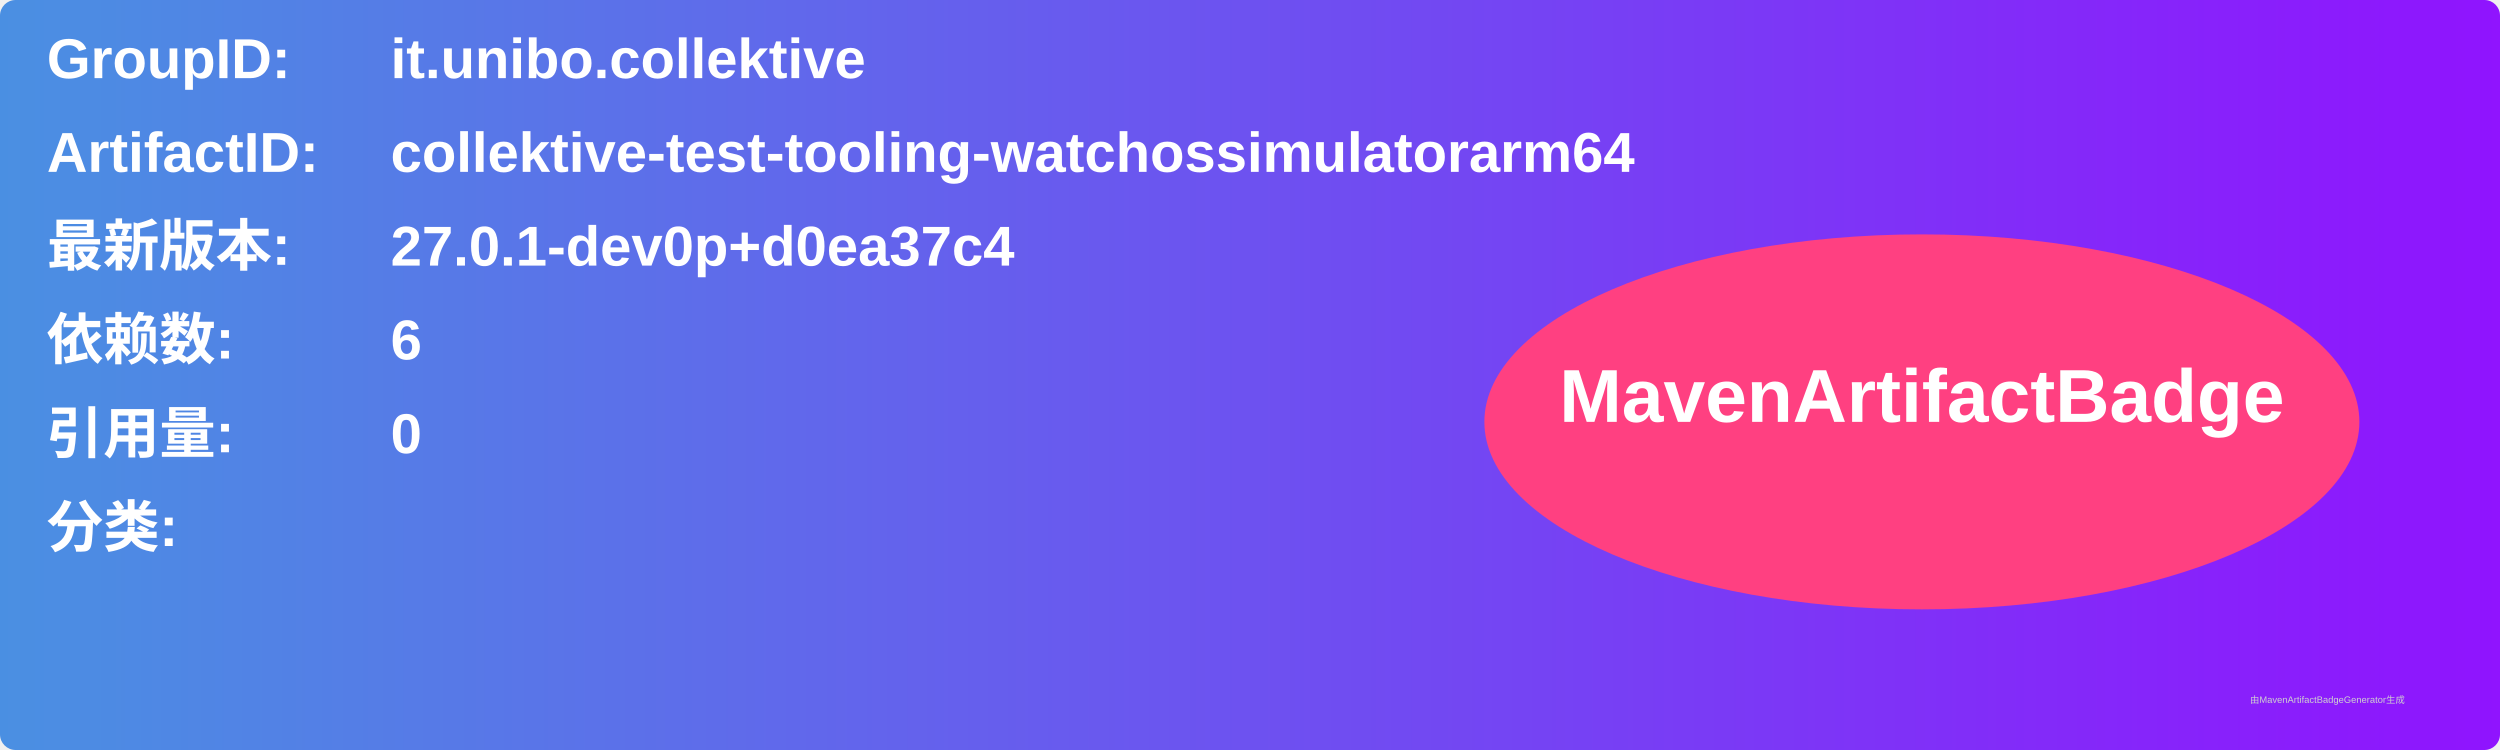
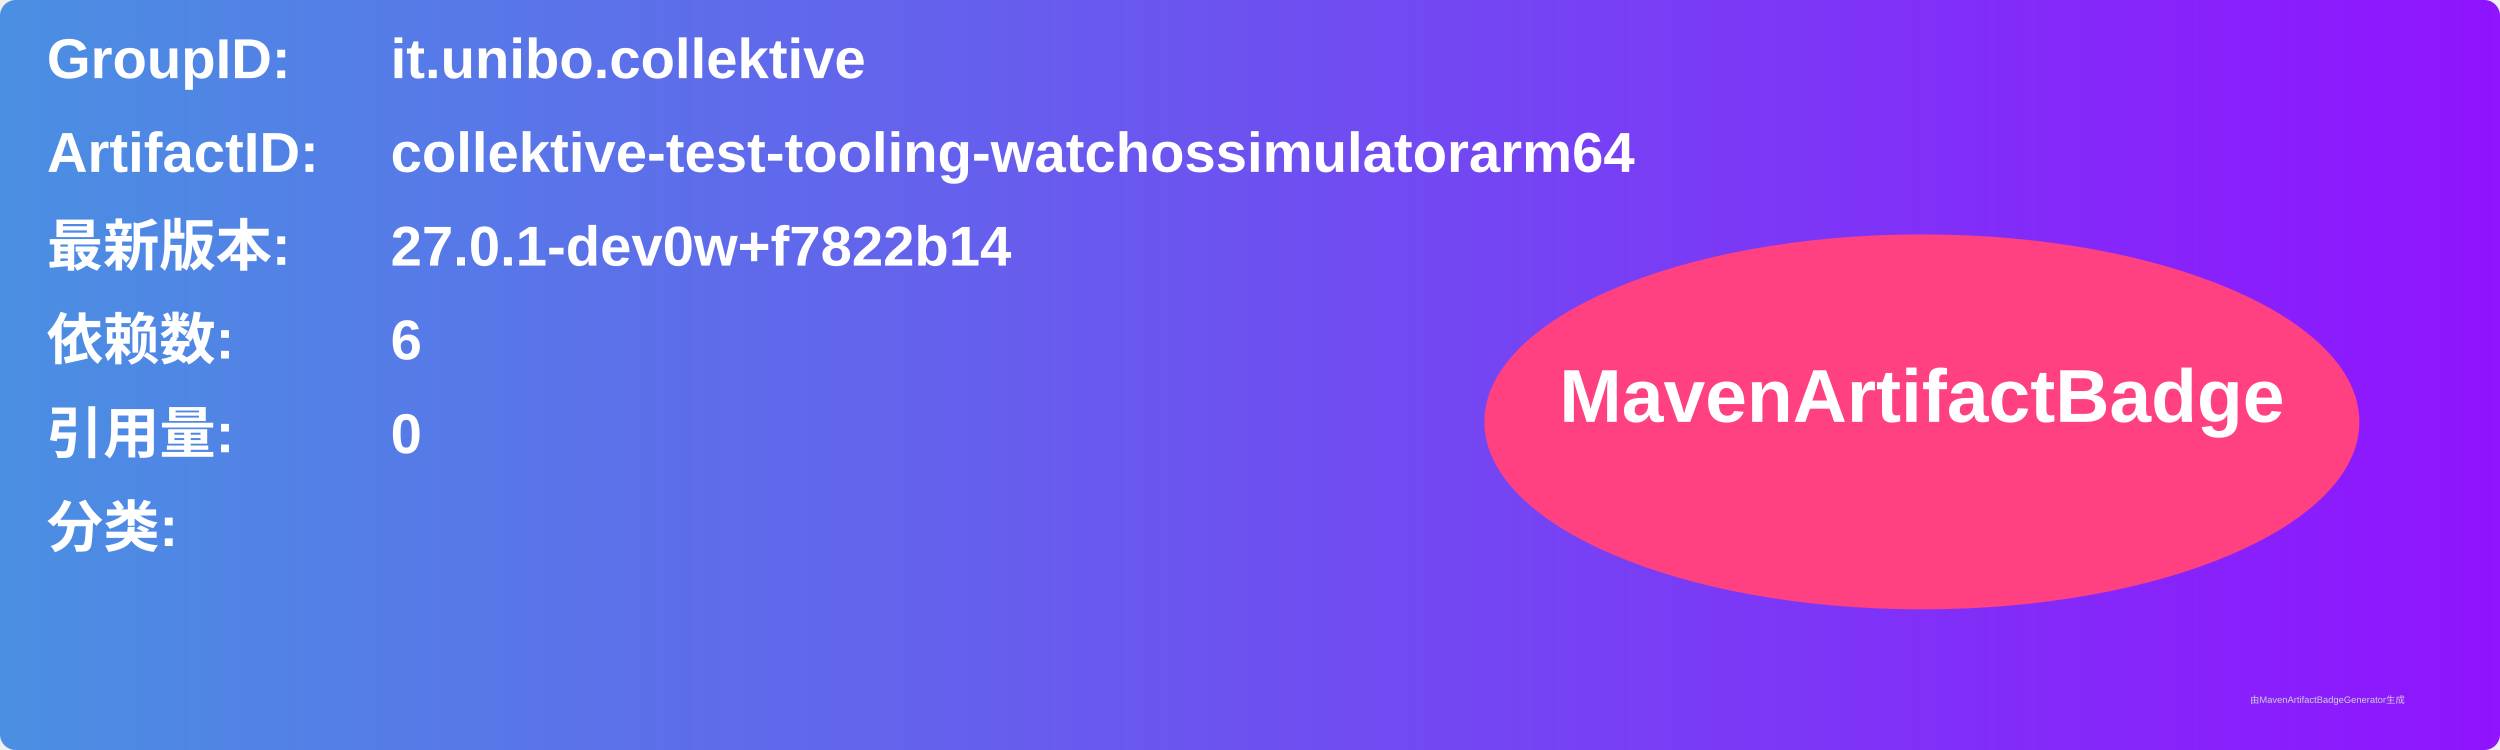
<svg xmlns="http://www.w3.org/2000/svg" width="800" height="240" viewBox="0 0 800 240">
  <linearGradient id="grad" x1="0%" y1="0%" x2="100%" y2="0%">
    <stop offset="0%" stop-color="#4a90e2" />
    <stop offset="100%" stop-color="#9013fe" />
  </linearGradient>
  <rect width="100%" height="100%" rx="5" ry="5" fill="url(#grad)" />
  <g transform="translate(15, 15)">
    <text x="0" y="10" font-family="Arial" font-size="18" fill="white" font-weight="bold" width="260">GroupID:</text>
    <text x="110" y="10" font-family="Arial" font-size="18" fill="white" font-weight="bold" width="460">it.unibo.collektive</text>
    <text x="0" y="40" font-family="Arial" font-size="18" fill="white" font-weight="bold" width="260">ArtifactID:</text>
    <text x="110" y="40" font-family="Arial" font-size="18" fill="white" font-weight="bold" width="460">collektive-test-tooling-watchossimulatorarm64</text>
    <text x="0" y="70" font-family="Arial" font-size="18" fill="white" font-weight="bold">最新版本:</text>
    <text x="110" y="70" font-family="Arial" font-size="18" fill="white" font-weight="bold">
-       <tspan font-weight="bold">27.0.1-dev0p+d0ea37c4</tspan>
+       <tspan font-weight="bold">27.0.1-dev0w+f7822b14</tspan>
    </text>
    <text x="0" y="100" font-family="Arial" font-size="18" fill="white" font-weight="bold">依赖数: </text>
    <text x="110" y="100" font-family="Arial" font-size="18" fill="white">
      <tspan font-weight="bold">6</tspan>
    </text>
    <text x="0" y="130" font-family="Arial" font-size="18" fill="white" font-weight="bold">引用量: </text>
    <text x="110" y="130" font-family="Arial" font-size="18" fill="white">
      <tspan font-weight="bold">0</tspan>
    </text>
    <text x="0" y="160" font-family="Arial" font-size="18" fill="white" font-weight="bold">分类:</text>
    <text x="10" y="190" font-family="Arial" font-size="10" fill="white">
      <tspan font-weight="bold" />
    </text>
    <ellipse cx="600" cy="120" rx="140" ry="60" fill="#ff4081" />
    <text x="600" y="120" text-anchor="middle" font-family="Arial" font-size="24" fill="white" font-weight="bold">MavenArtifactBadge</text>
  </g>
  <text x="720" y="225" font-family="Arial" font-size="3" fill="#d0d0d0">由MavenArtifactBadgeGenerator生成</text>
</svg>
